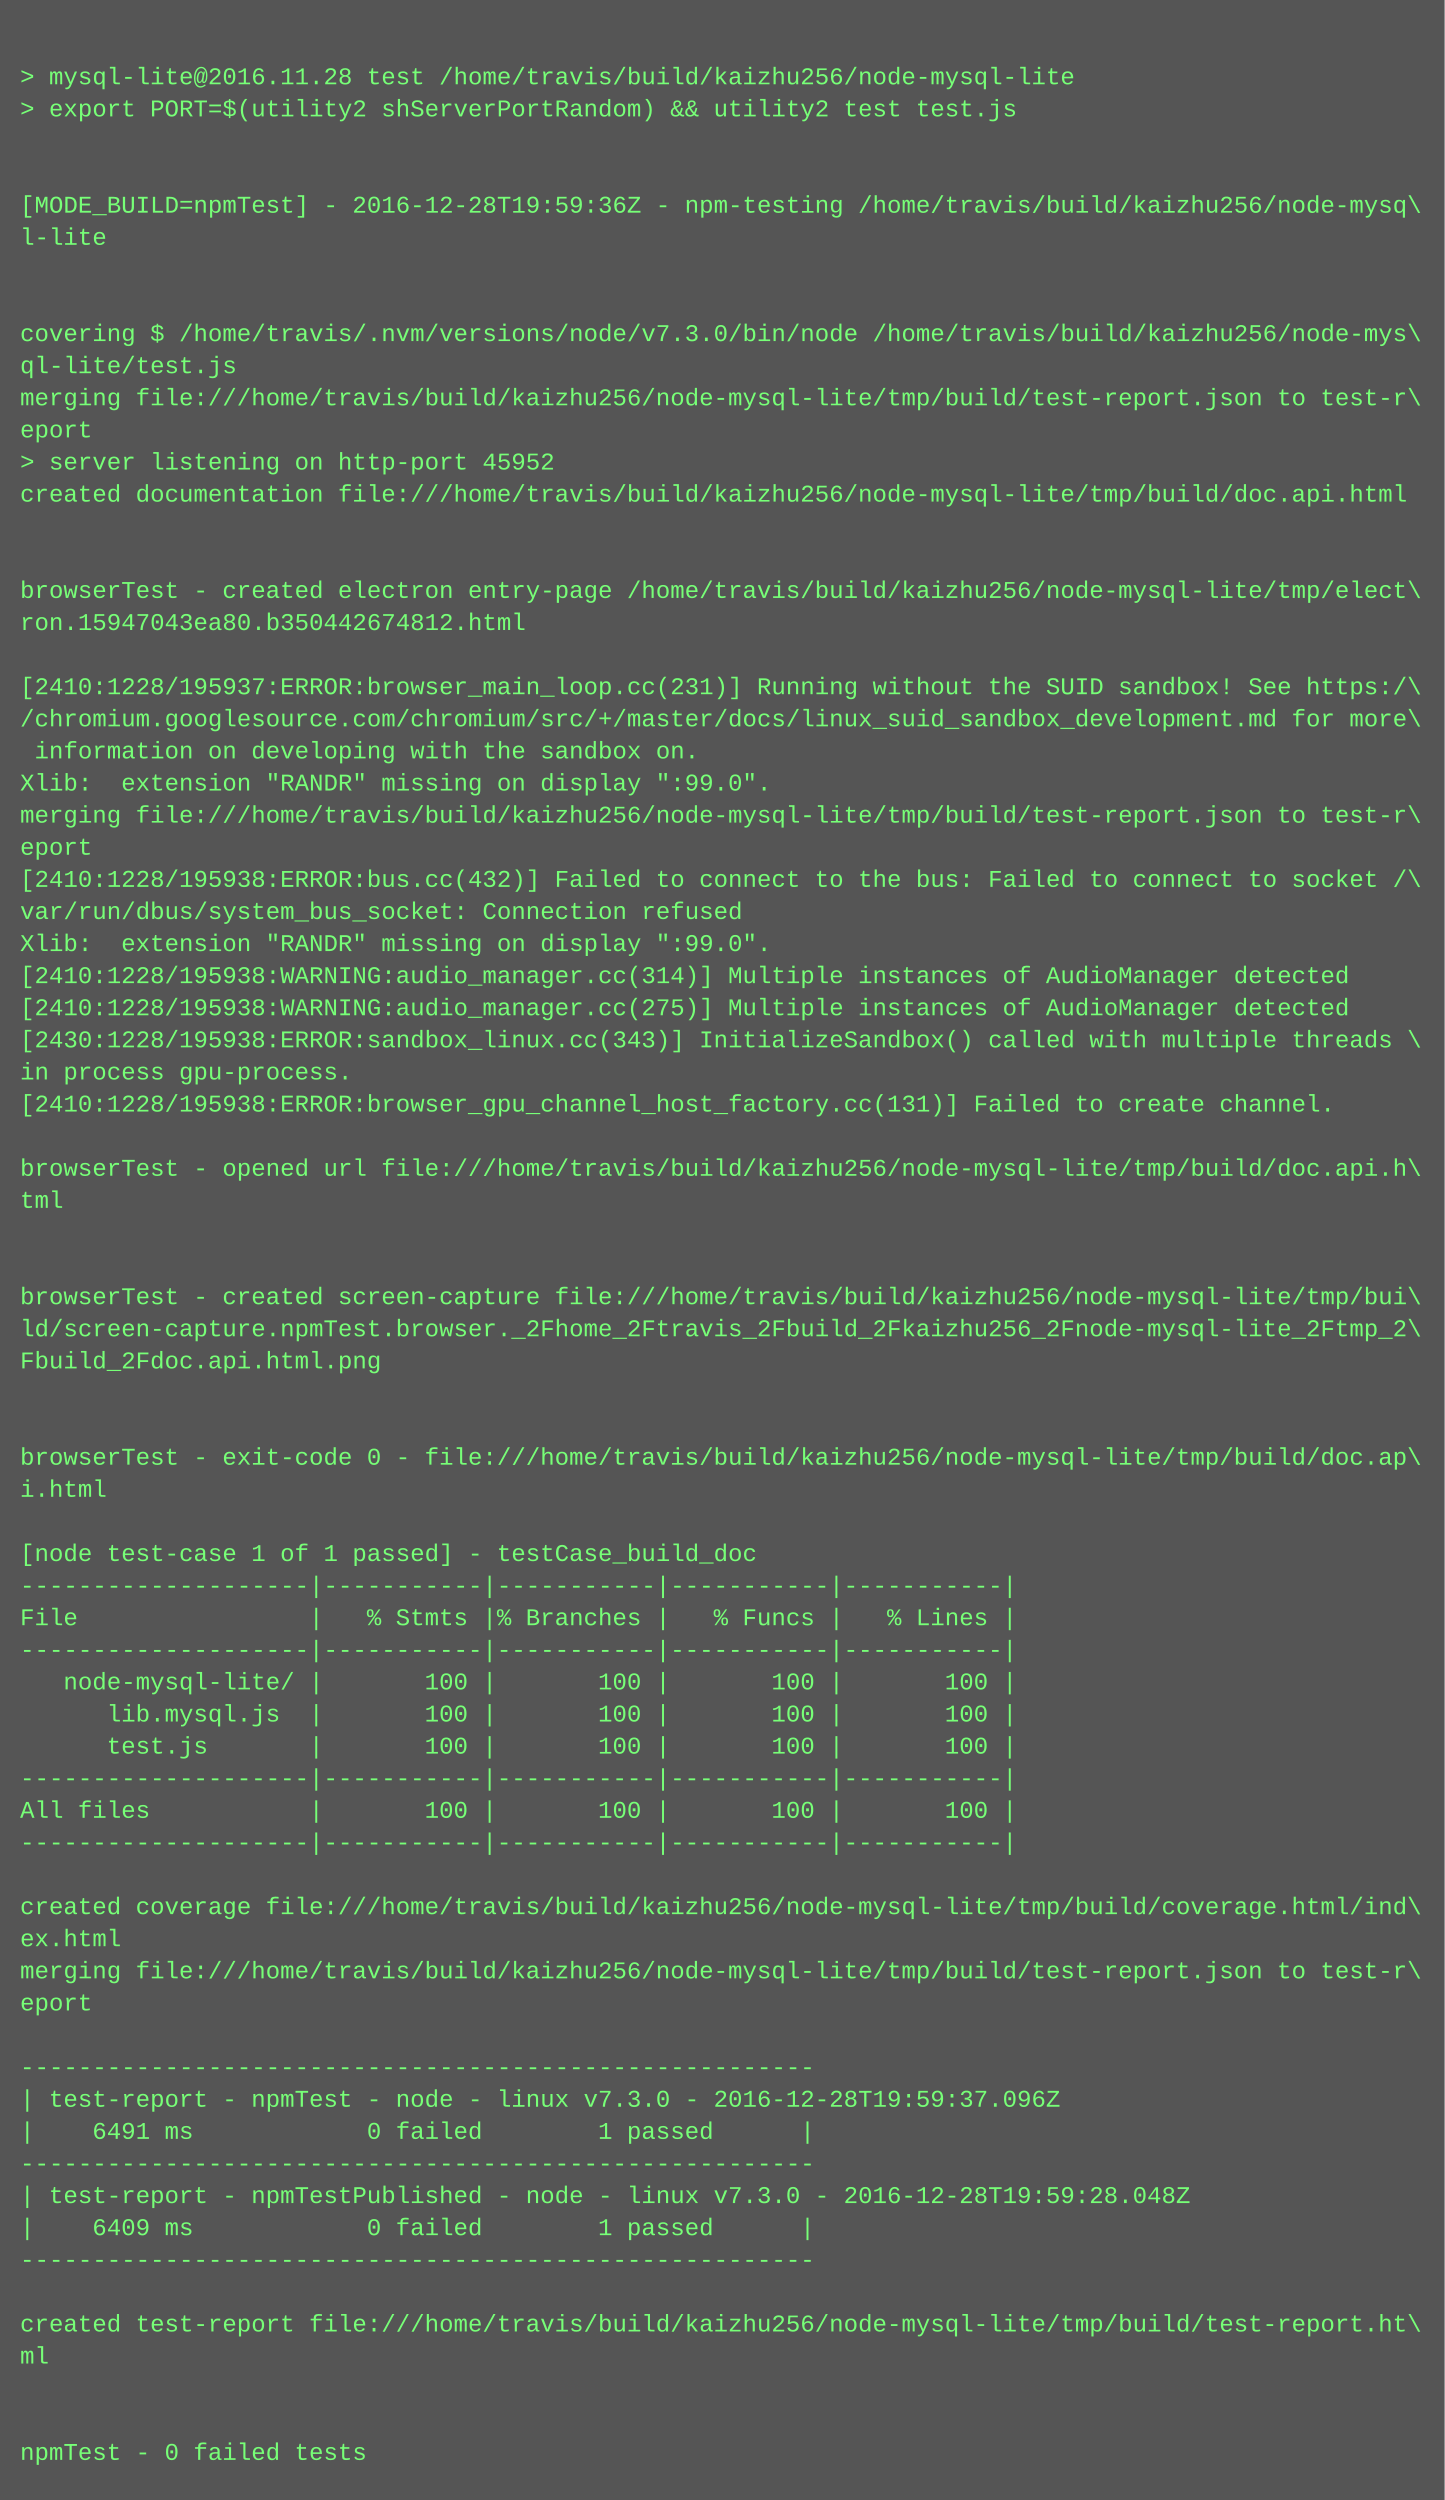
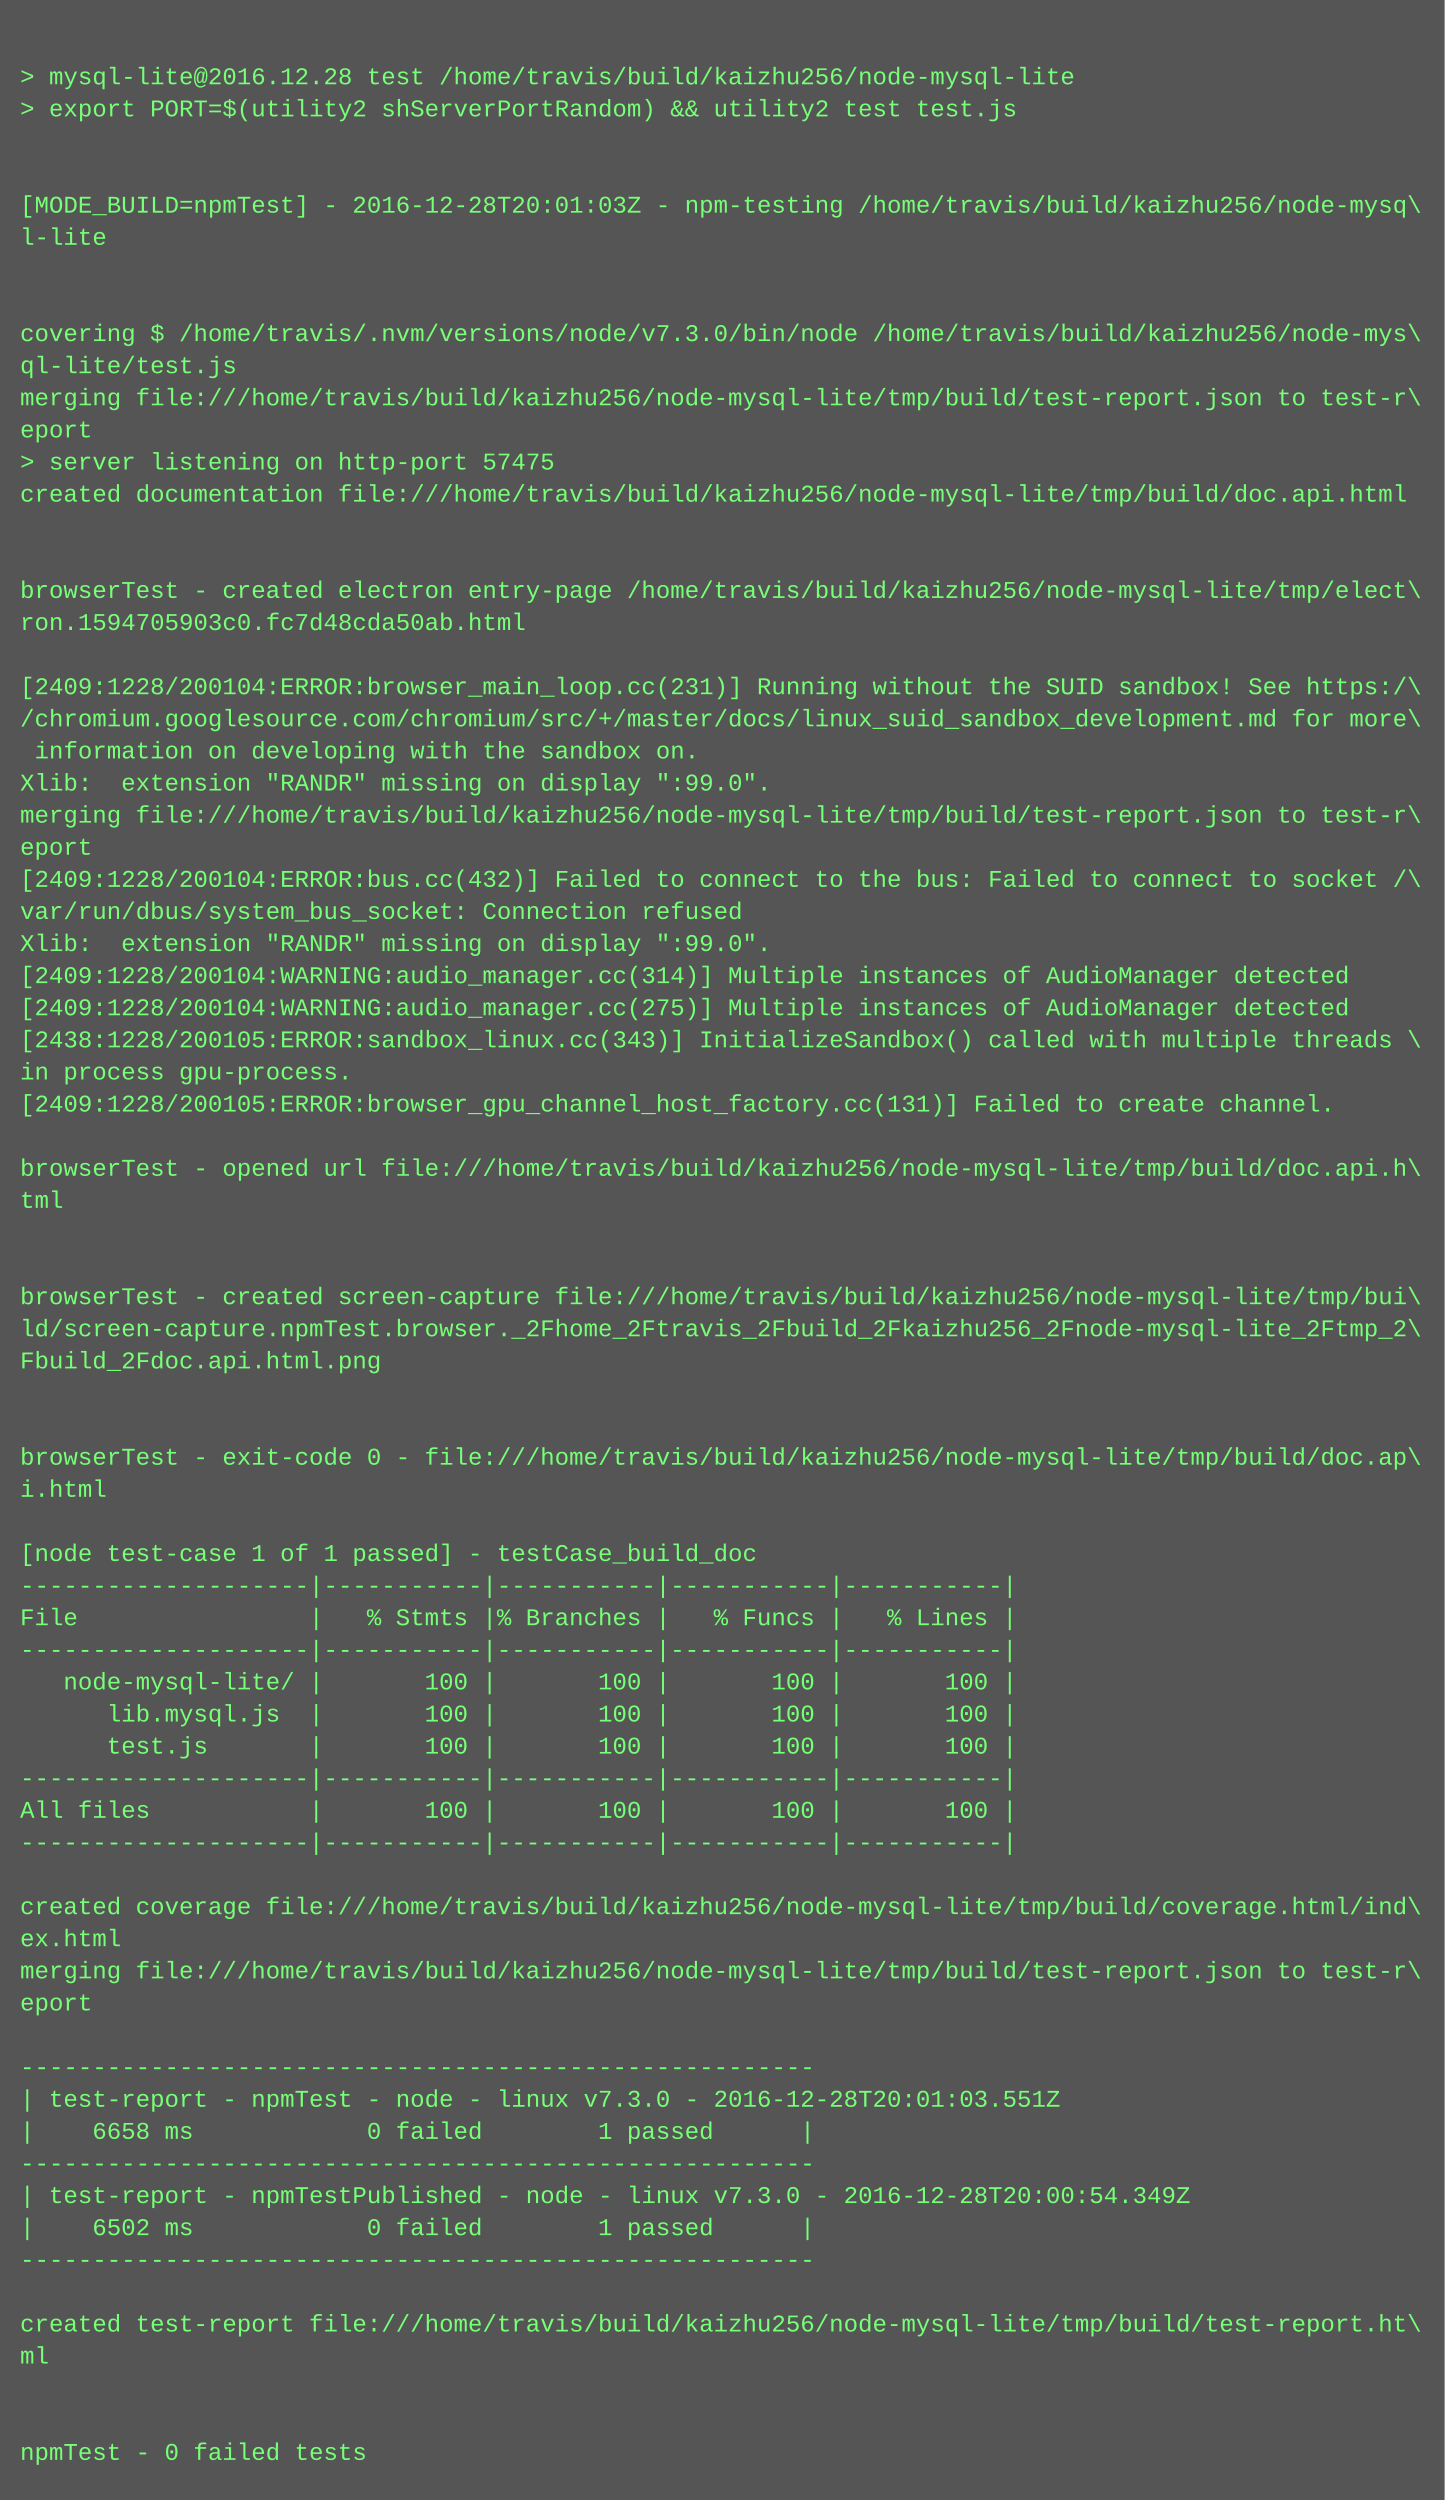
<svg xmlns="http://www.w3.org/2000/svg" height="1246" width="720">
  <rect height="1246" fill="#555" width="720" />
  <text fill="#7f7" font-family="Courier New" font-size="12" xml:space="preserve">
    <tspan x="10" y="26" />
-     <tspan x="10" y="42">&gt; mysql-lite@2016.11.28 test /home/travis/build/kaizhu256/node-mysql-lite</tspan>
+     <tspan x="10" y="42">&gt; mysql-lite@2016.12.28 test /home/travis/build/kaizhu256/node-mysql-lite</tspan>
    <tspan x="10" y="58">&gt; export PORT=$(utility2 shServerPortRandom) &amp;&amp; utility2 test test.js</tspan>
    <tspan x="10" y="74" />
    <tspan x="10" y="90" />
-     <tspan x="10" y="106">[MODE_BUILD=npmTest] - 2016-12-28T19:59:36Z - npm-testing /home/travis/build/kaizhu256/node-mysq\</tspan>
+     <tspan x="10" y="106">[MODE_BUILD=npmTest] - 2016-12-28T20:01:03Z - npm-testing /home/travis/build/kaizhu256/node-mysq\</tspan>
    <tspan x="10" y="122">l-lite</tspan>
    <tspan x="10" y="138" />
    <tspan x="10" y="154" />
    <tspan x="10" y="170">covering $ /home/travis/.nvm/versions/node/v7.3.0/bin/node /home/travis/build/kaizhu256/node-mys\</tspan>
    <tspan x="10" y="186">ql-lite/test.js</tspan>
    <tspan x="10" y="202">merging file:///home/travis/build/kaizhu256/node-mysql-lite/tmp/build/test-report.json to test-r\</tspan>
    <tspan x="10" y="218">eport</tspan>
-     <tspan x="10" y="234">&gt; server listening on http-port 45952</tspan>
+     <tspan x="10" y="234">&gt; server listening on http-port 57475</tspan>
    <tspan x="10" y="250">created documentation file:///home/travis/build/kaizhu256/node-mysql-lite/tmp/build/doc.api.html</tspan>
    <tspan x="10" y="266" />
    <tspan x="10" y="282" />
    <tspan x="10" y="298">browserTest - created electron entry-page /home/travis/build/kaizhu256/node-mysql-lite/tmp/elect\</tspan>
-     <tspan x="10" y="314">ron.15947043ea80.b350442674812.html</tspan>
+     <tspan x="10" y="314">ron.1594705903c0.fc7d48cda50ab.html</tspan>
    <tspan x="10" y="330" />
-     <tspan x="10" y="346">[2410:1228/195937:ERROR:browser_main_loop.cc(231)] Running without the SUID sandbox! See https:/\</tspan>
+     <tspan x="10" y="346">[2409:1228/200104:ERROR:browser_main_loop.cc(231)] Running without the SUID sandbox! See https:/\</tspan>
    <tspan x="10" y="362">/chromium.googlesource.com/chromium/src/+/master/docs/linux_suid_sandbox_development.md for more\</tspan>
    <tspan x="10" y="378"> information on developing with the sandbox on.</tspan>
    <tspan x="10" y="394">Xlib:  extension "RANDR" missing on display ":99.0".</tspan>
    <tspan x="10" y="410">merging file:///home/travis/build/kaizhu256/node-mysql-lite/tmp/build/test-report.json to test-r\</tspan>
    <tspan x="10" y="426">eport</tspan>
-     <tspan x="10" y="442">[2410:1228/195938:ERROR:bus.cc(432)] Failed to connect to the bus: Failed to connect to socket /\</tspan>
+     <tspan x="10" y="442">[2409:1228/200104:ERROR:bus.cc(432)] Failed to connect to the bus: Failed to connect to socket /\</tspan>
    <tspan x="10" y="458">var/run/dbus/system_bus_socket: Connection refused</tspan>
    <tspan x="10" y="474">Xlib:  extension "RANDR" missing on display ":99.0".</tspan>
-     <tspan x="10" y="490">[2410:1228/195938:WARNING:audio_manager.cc(314)] Multiple instances of AudioManager detected</tspan>
-     <tspan x="10" y="506">[2410:1228/195938:WARNING:audio_manager.cc(275)] Multiple instances of AudioManager detected</tspan>
-     <tspan x="10" y="522">[2430:1228/195938:ERROR:sandbox_linux.cc(343)] InitializeSandbox() called with multiple threads \</tspan>
+     <tspan x="10" y="490">[2409:1228/200104:WARNING:audio_manager.cc(314)] Multiple instances of AudioManager detected</tspan>
+     <tspan x="10" y="506">[2409:1228/200104:WARNING:audio_manager.cc(275)] Multiple instances of AudioManager detected</tspan>
+     <tspan x="10" y="522">[2438:1228/200105:ERROR:sandbox_linux.cc(343)] InitializeSandbox() called with multiple threads \</tspan>
    <tspan x="10" y="538">in process gpu-process. </tspan>
-     <tspan x="10" y="554">[2410:1228/195938:ERROR:browser_gpu_channel_host_factory.cc(131)] Failed to create channel.</tspan>
+     <tspan x="10" y="554">[2409:1228/200105:ERROR:browser_gpu_channel_host_factory.cc(131)] Failed to create channel.</tspan>
    <tspan x="10" y="570" />
    <tspan x="10" y="586">browserTest - opened url file:///home/travis/build/kaizhu256/node-mysql-lite/tmp/build/doc.api.h\</tspan>
    <tspan x="10" y="602">tml</tspan>
    <tspan x="10" y="618" />
    <tspan x="10" y="634" />
    <tspan x="10" y="650">browserTest - created screen-capture file:///home/travis/build/kaizhu256/node-mysql-lite/tmp/bui\</tspan>
    <tspan x="10" y="666">ld/screen-capture.npmTest.browser._2Fhome_2Ftravis_2Fbuild_2Fkaizhu256_2Fnode-mysql-lite_2Ftmp_2\</tspan>
    <tspan x="10" y="682">Fbuild_2Fdoc.api.html.png</tspan>
    <tspan x="10" y="698" />
    <tspan x="10" y="714" />
    <tspan x="10" y="730">browserTest - exit-code 0 - file:///home/travis/build/kaizhu256/node-mysql-lite/tmp/build/doc.ap\</tspan>
    <tspan x="10" y="746">i.html</tspan>
    <tspan x="10" y="762" />
    <tspan x="10" y="778">[node test-case 1 of 1 passed] - testCase_build_doc</tspan>
    <tspan x="10" y="794">--------------------|-----------|-----------|-----------|-----------|</tspan>
    <tspan x="10" y="810">File                |   % Stmts |% Branches |   % Funcs |   % Lines |</tspan>
    <tspan x="10" y="826">--------------------|-----------|-----------|-----------|-----------|</tspan>
    <tspan x="10" y="842">   node-mysql-lite/ |       100 |       100 |       100 |       100 |</tspan>
    <tspan x="10" y="858">      lib.mysql.js  |       100 |       100 |       100 |       100 |</tspan>
    <tspan x="10" y="874">      test.js       |       100 |       100 |       100 |       100 |</tspan>
    <tspan x="10" y="890">--------------------|-----------|-----------|-----------|-----------|</tspan>
    <tspan x="10" y="906">All files           |       100 |       100 |       100 |       100 |</tspan>
    <tspan x="10" y="922">--------------------|-----------|-----------|-----------|-----------|</tspan>
    <tspan x="10" y="938" />
    <tspan x="10" y="954">created coverage file:///home/travis/build/kaizhu256/node-mysql-lite/tmp/build/coverage.html/ind\</tspan>
    <tspan x="10" y="970">ex.html</tspan>
    <tspan x="10" y="986">merging file:///home/travis/build/kaizhu256/node-mysql-lite/tmp/build/test-report.json to test-r\</tspan>
    <tspan x="10" y="1002">eport</tspan>
    <tspan x="10" y="1018" />
    <tspan x="10" y="1034">-------------------------------------------------------</tspan>
-     <tspan x="10" y="1050">| test-report - npmTest - node - linux v7.3.0 - 2016-12-28T19:59:37.096Z</tspan>
-     <tspan x="10" y="1066">|    6491 ms            0 failed        1 passed      |</tspan>
+     <tspan x="10" y="1050">| test-report - npmTest - node - linux v7.3.0 - 2016-12-28T20:01:03.551Z</tspan>
+     <tspan x="10" y="1066">|    6658 ms            0 failed        1 passed      |</tspan>
    <tspan x="10" y="1082">-------------------------------------------------------</tspan>
-     <tspan x="10" y="1098">| test-report - npmTestPublished - node - linux v7.3.0 - 2016-12-28T19:59:28.048Z</tspan>
-     <tspan x="10" y="1114">|    6409 ms            0 failed        1 passed      |</tspan>
+     <tspan x="10" y="1098">| test-report - npmTestPublished - node - linux v7.3.0 - 2016-12-28T20:00:54.349Z</tspan>
+     <tspan x="10" y="1114">|    6502 ms            0 failed        1 passed      |</tspan>
    <tspan x="10" y="1130">-------------------------------------------------------</tspan>
    <tspan x="10" y="1146" />
    <tspan x="10" y="1162">created test-report file:///home/travis/build/kaizhu256/node-mysql-lite/tmp/build/test-report.ht\</tspan>
    <tspan x="10" y="1178">ml</tspan>
    <tspan x="10" y="1194" />
    <tspan x="10" y="1210" />
    <tspan x="10" y="1226">npmTest - 0 failed tests</tspan>
  </text>
</svg>
